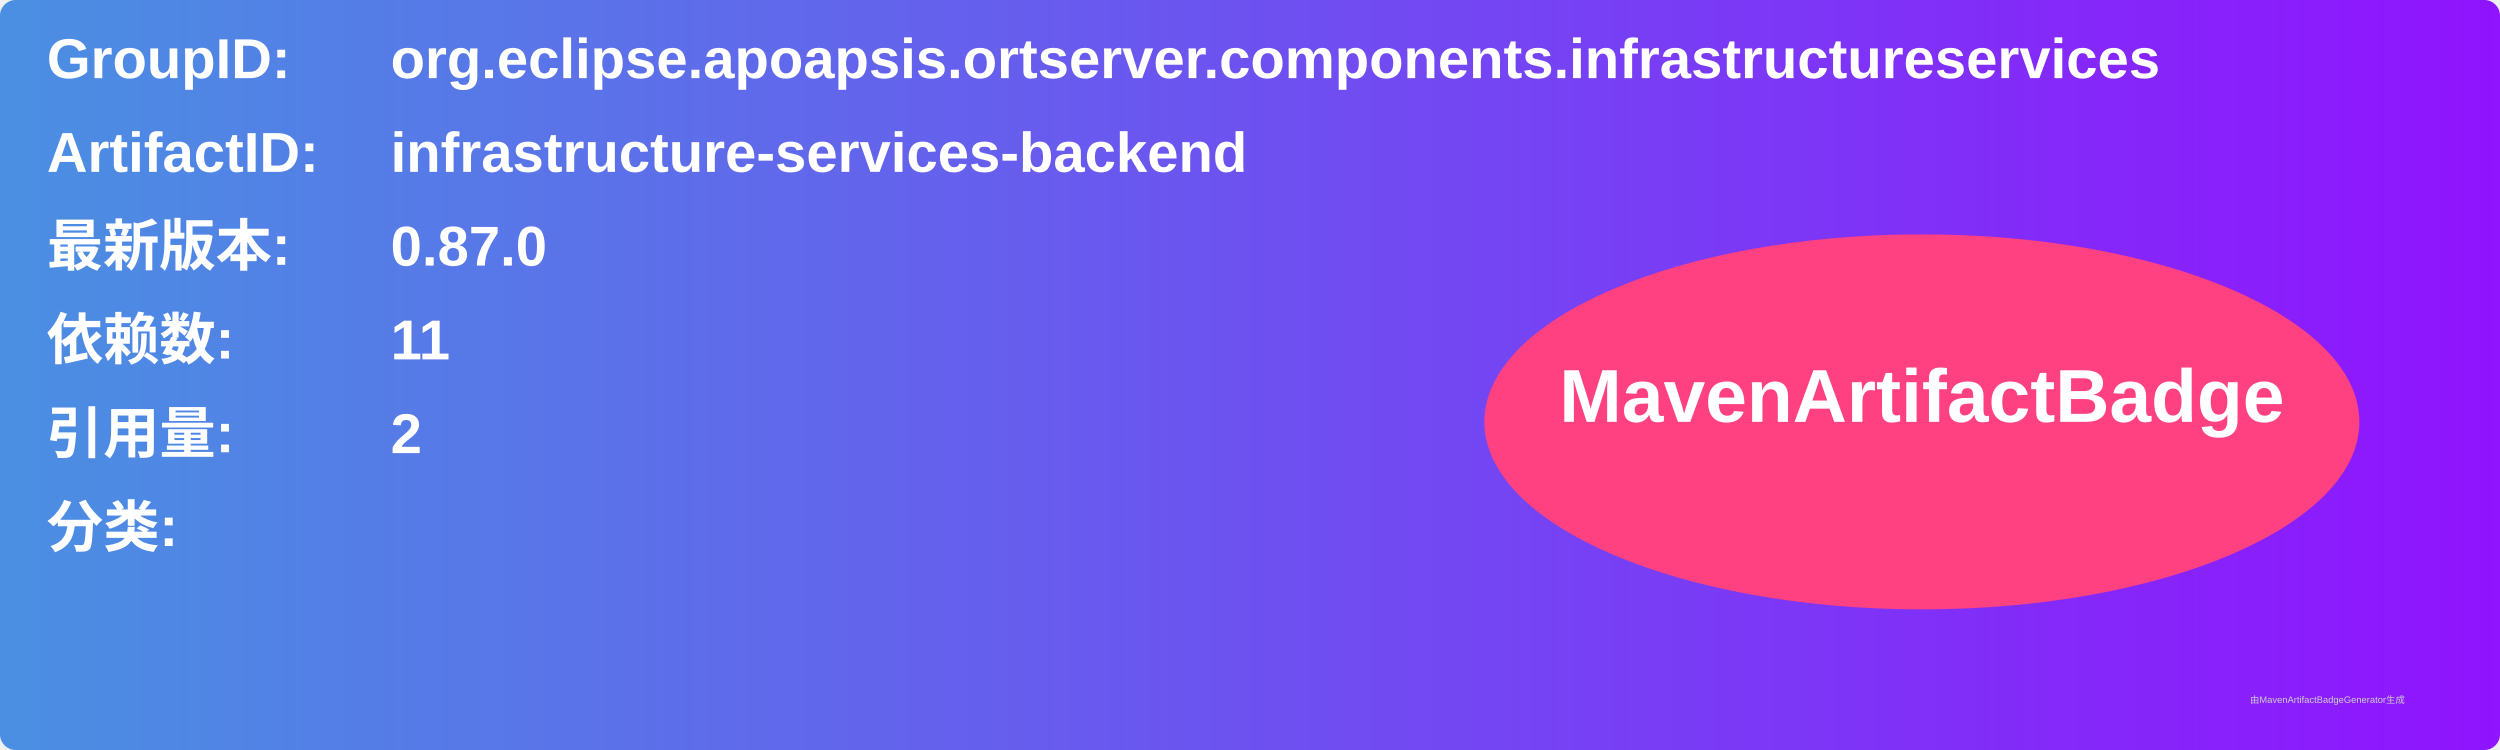
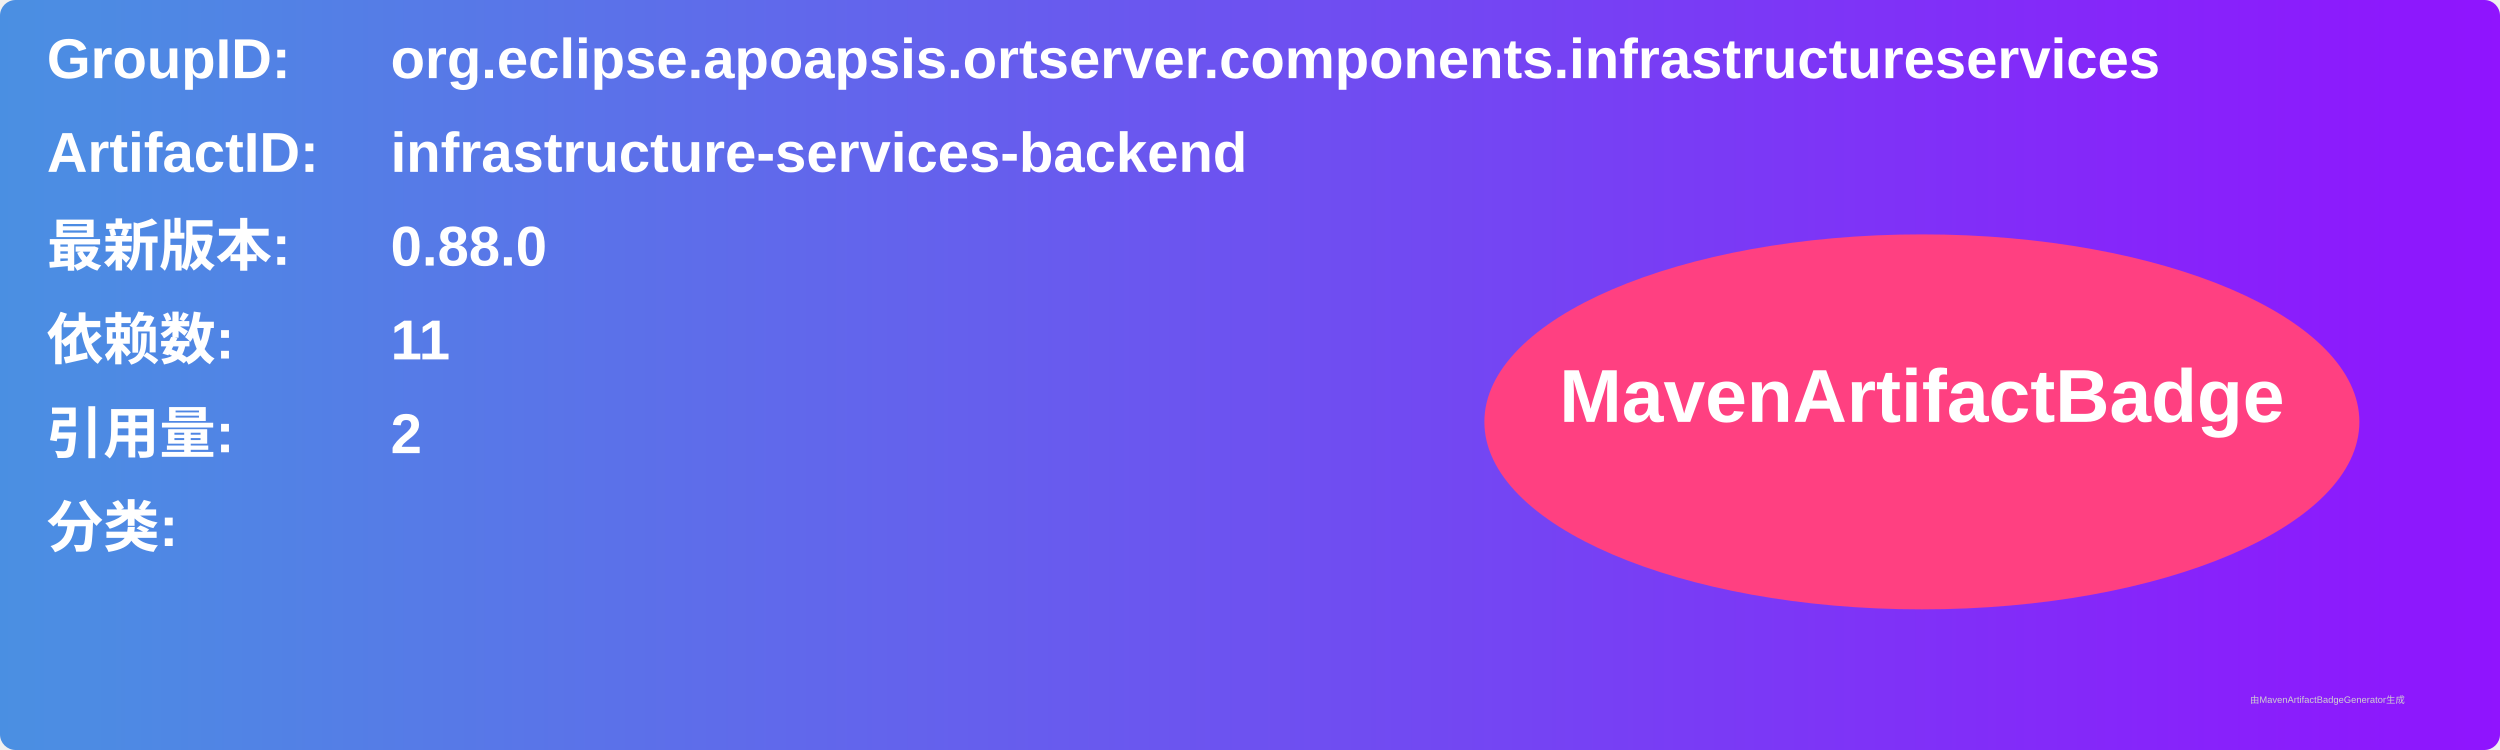
<svg xmlns="http://www.w3.org/2000/svg" width="800" height="240" viewBox="0 0 800 240">
  <linearGradient id="grad" x1="0%" y1="0%" x2="100%" y2="0%">
    <stop offset="0%" stop-color="#4a90e2" />
    <stop offset="100%" stop-color="#9013fe" />
  </linearGradient>
  <rect width="100%" height="100%" rx="5" ry="5" fill="url(#grad)" />
  <g transform="translate(15, 15)">
    <text x="0" y="10" font-family="Arial" font-size="18" fill="white" font-weight="bold" width="260">GroupID:</text>
    <text x="110" y="10" font-family="Arial" font-size="18" fill="white" font-weight="bold" width="460">org.eclipse.apoapsis.ortserver.components.infrastructureservices</text>
    <text x="0" y="40" font-family="Arial" font-size="18" fill="white" font-weight="bold" width="260">ArtifactID:</text>
    <text x="110" y="40" font-family="Arial" font-size="18" fill="white" font-weight="bold" width="460">infrastructure-services-backend</text>
    <text x="0" y="70" font-family="Arial" font-size="18" fill="white" font-weight="bold">最新版本:</text>
    <text x="110" y="70" font-family="Arial" font-size="18" fill="white" font-weight="bold">
-       <tspan font-weight="bold">0.87.0</tspan>
+       <tspan font-weight="bold">0.88.0</tspan>
    </text>
    <text x="0" y="100" font-family="Arial" font-size="18" fill="white" font-weight="bold">依赖数: </text>
    <text x="110" y="100" font-family="Arial" font-size="18" fill="white">
      <tspan font-weight="bold">11</tspan>
    </text>
    <text x="0" y="130" font-family="Arial" font-size="18" fill="white" font-weight="bold">引用量: </text>
    <text x="110" y="130" font-family="Arial" font-size="18" fill="white">
      <tspan font-weight="bold">2</tspan>
    </text>
    <text x="0" y="160" font-family="Arial" font-size="18" fill="white" font-weight="bold">分类:</text>
    <text x="10" y="190" font-family="Arial" font-size="10" fill="white">
      <tspan font-weight="bold" />
    </text>
    <ellipse cx="600" cy="120" rx="140" ry="60" fill="#ff4081" />
    <text x="600" y="120" text-anchor="middle" font-family="Arial" font-size="24" fill="white" font-weight="bold">MavenArtifactBadge</text>
  </g>
  <text x="720" y="225" font-family="Arial" font-size="3" fill="#d0d0d0">由MavenArtifactBadgeGenerator生成</text>
</svg>
